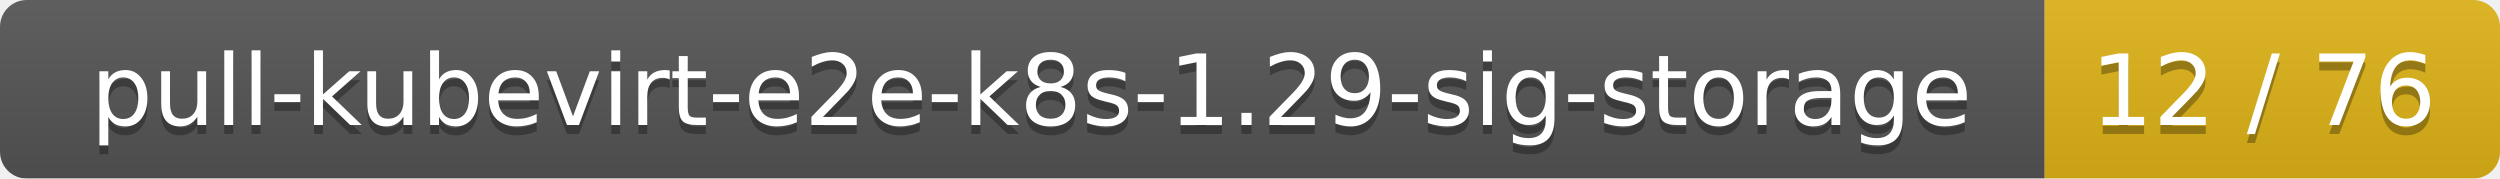
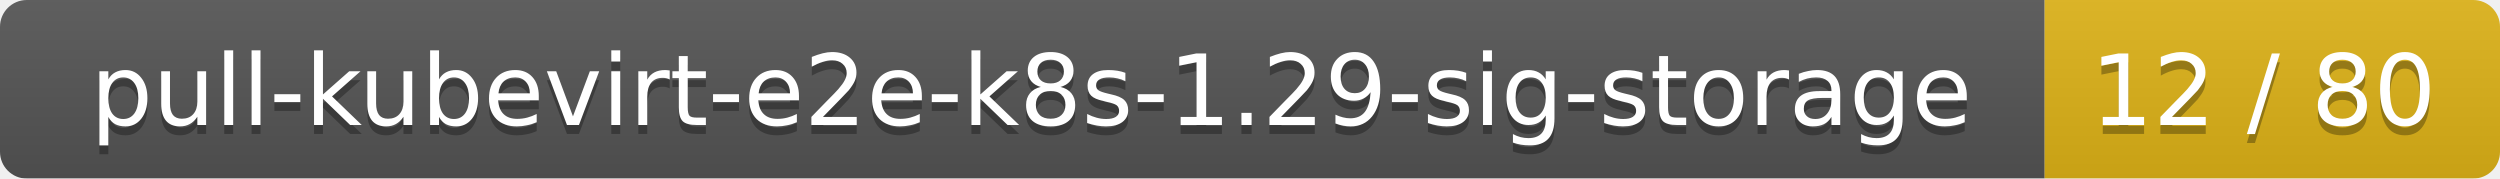
<svg xmlns="http://www.w3.org/2000/svg" width="280" height="20">
  <linearGradient id="smooth" x2="0" y2="100%">
    <stop offset="0" stop-color="#bbb" stop-opacity=".1" />
    <stop offset="1" stop-opacity=".1" />
  </linearGradient>
  <mask id="round">
    <rect width="280" height="20" rx="3" fill="#fff" />
  </mask>
  <g mask="url(#round)">
    <rect width="229" height="20" fill="#555" />
    <rect x="229" width="51" height="20" fill="#dfb317" />
    <rect width="280" height="20" fill="url(#smooth)" />
  </g>
  <g fill="#fff" text-anchor="middle" font-family="DejaVu Sans,Verdana,Geneva,sans-serif" font-size="11">
    <text x="115.5" y="15" fill="#010101" fill-opacity=".3">pull-kubevirt-e2e-k8s-1.29-sig-storage</text>
    <text x="115.5" y="14">pull-kubevirt-e2e-k8s-1.29-sig-storage</text>
-     <text x="253.5" y="15" fill="#010101" fill-opacity=".3">12 / 76</text>
-     <text x="253.5" y="14">12 / 76</text>
+     <text x="253.5" y="15" fill="#010101" fill-opacity=".3">12 / 80</text>
+     <text x="253.5" y="14">12 / 80</text>
  </g>
</svg>
